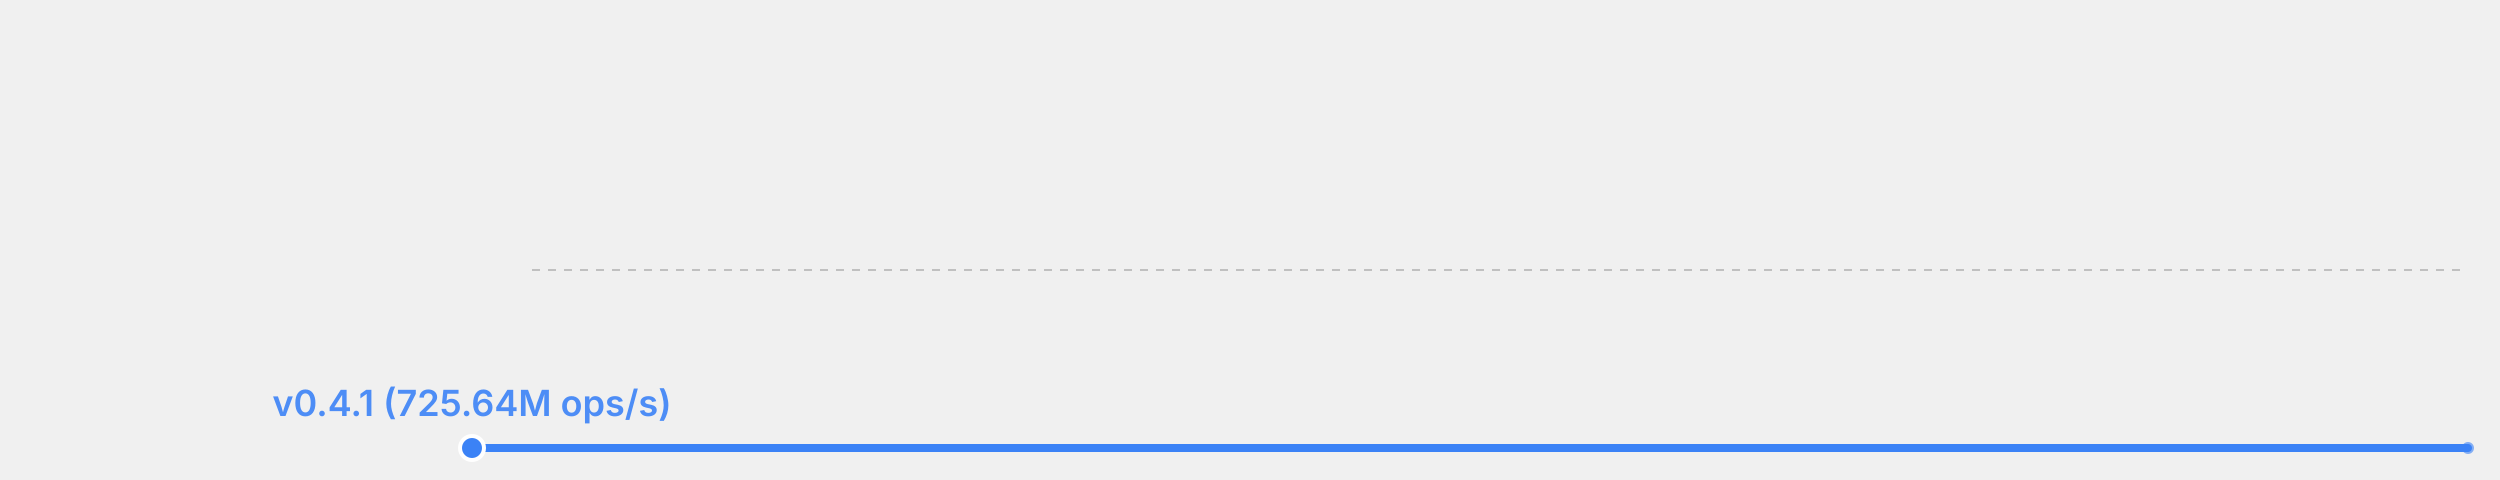
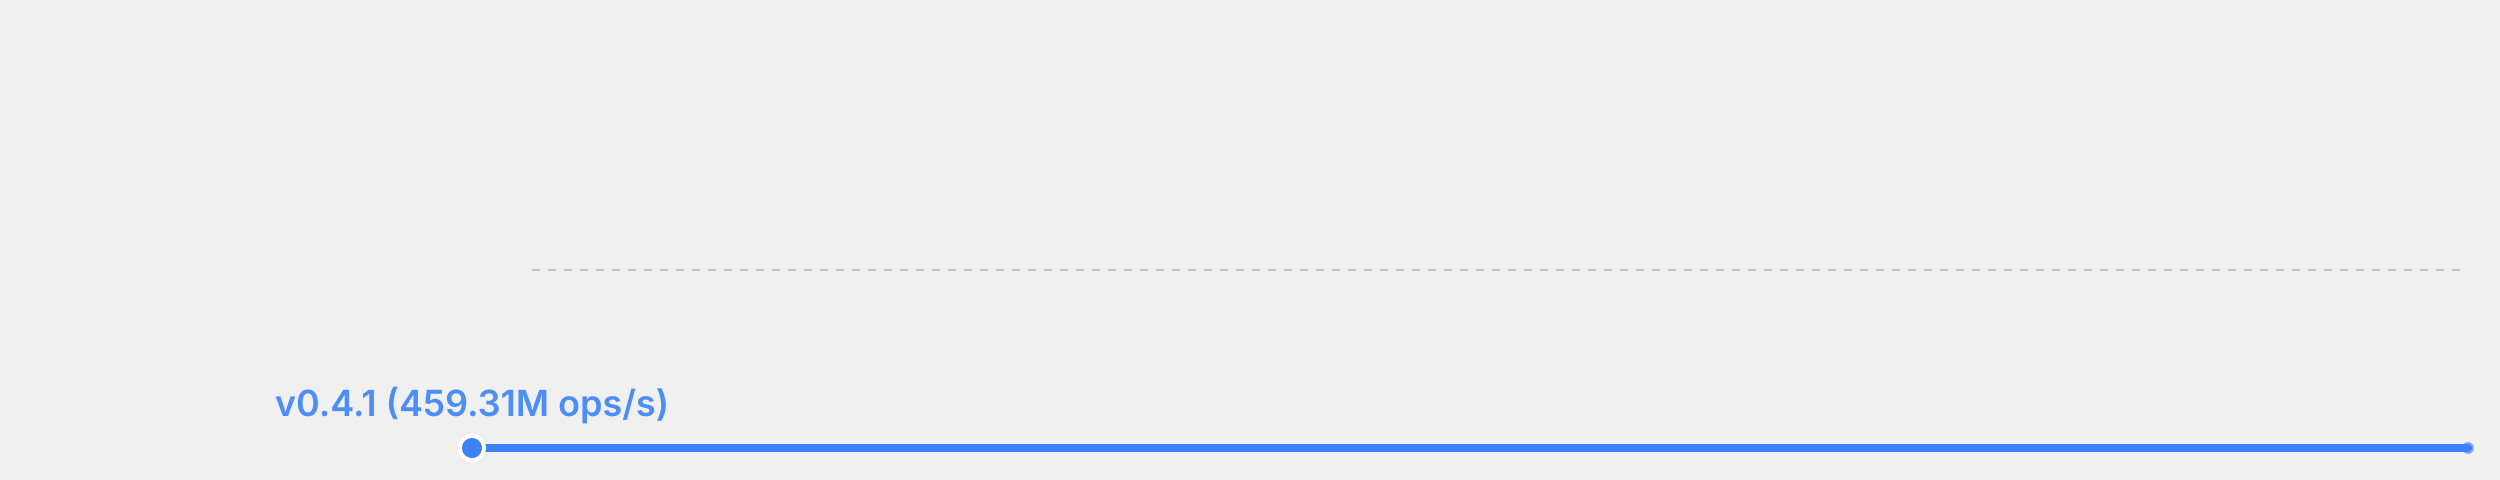
<svg xmlns="http://www.w3.org/2000/svg" width="625" height="120" viewBox="0 0 625 120">
  <rect width="625" height="120" fill="transparent" />
  <line x1="133" y1="67.5" x2="617" y2="67.5" stroke="currentColor" stroke-width="0.5" opacity="0.2" stroke-dasharray="2,2" />
  <polyline fill="none" stroke="#3b82f6" stroke-width="2" points="118.0,112.0 617.0,112.0" stroke-linecap="round" stroke-linejoin="round" />
  <circle cx="118.0" cy="112.0" r="3" fill="#3b82f6" stroke="white" stroke-width="1" />
-   <text x="118.0" y="104.0" font-size="9" fill="#3b82f6" text-anchor="middle" font-family="system-ui, -apple-system, sans-serif" font-weight="600" opacity="0.9">v0.4.1 (725.64M ops/s)</text>
+   <text x="118.0" y="104.0" font-size="9" fill="#3b82f6" text-anchor="middle" font-family="system-ui, -apple-system, sans-serif" font-weight="600" opacity="0.9">v0.4.1 (459.31M ops/s)</text>
  <circle cx="617.0" cy="112.0" r="1.5" fill="#3b82f6" opacity="0.6" />
</svg>
